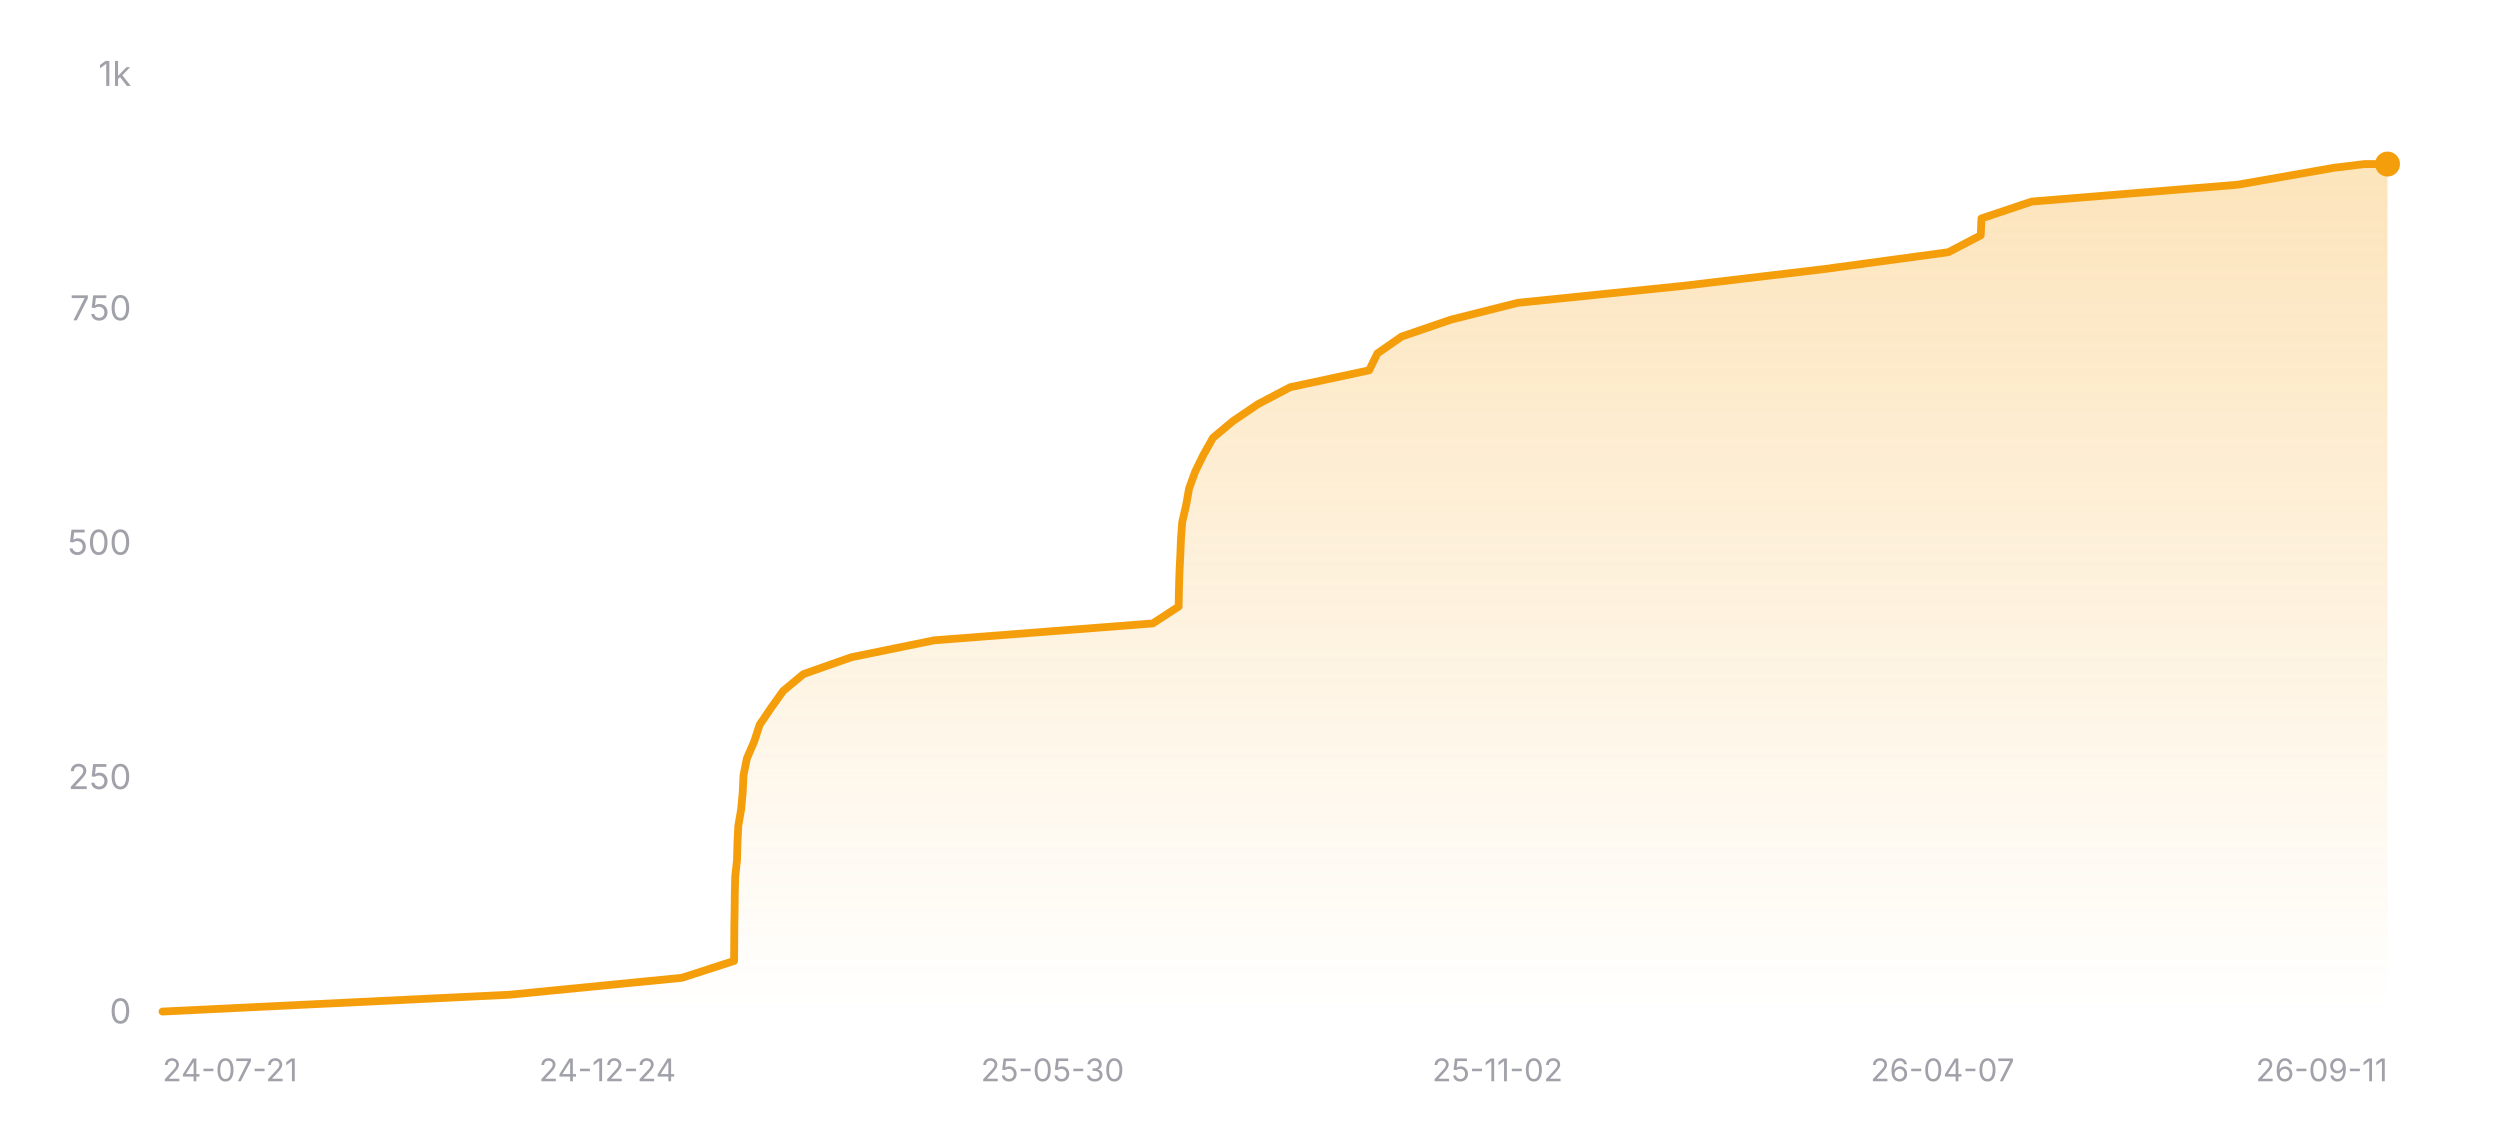
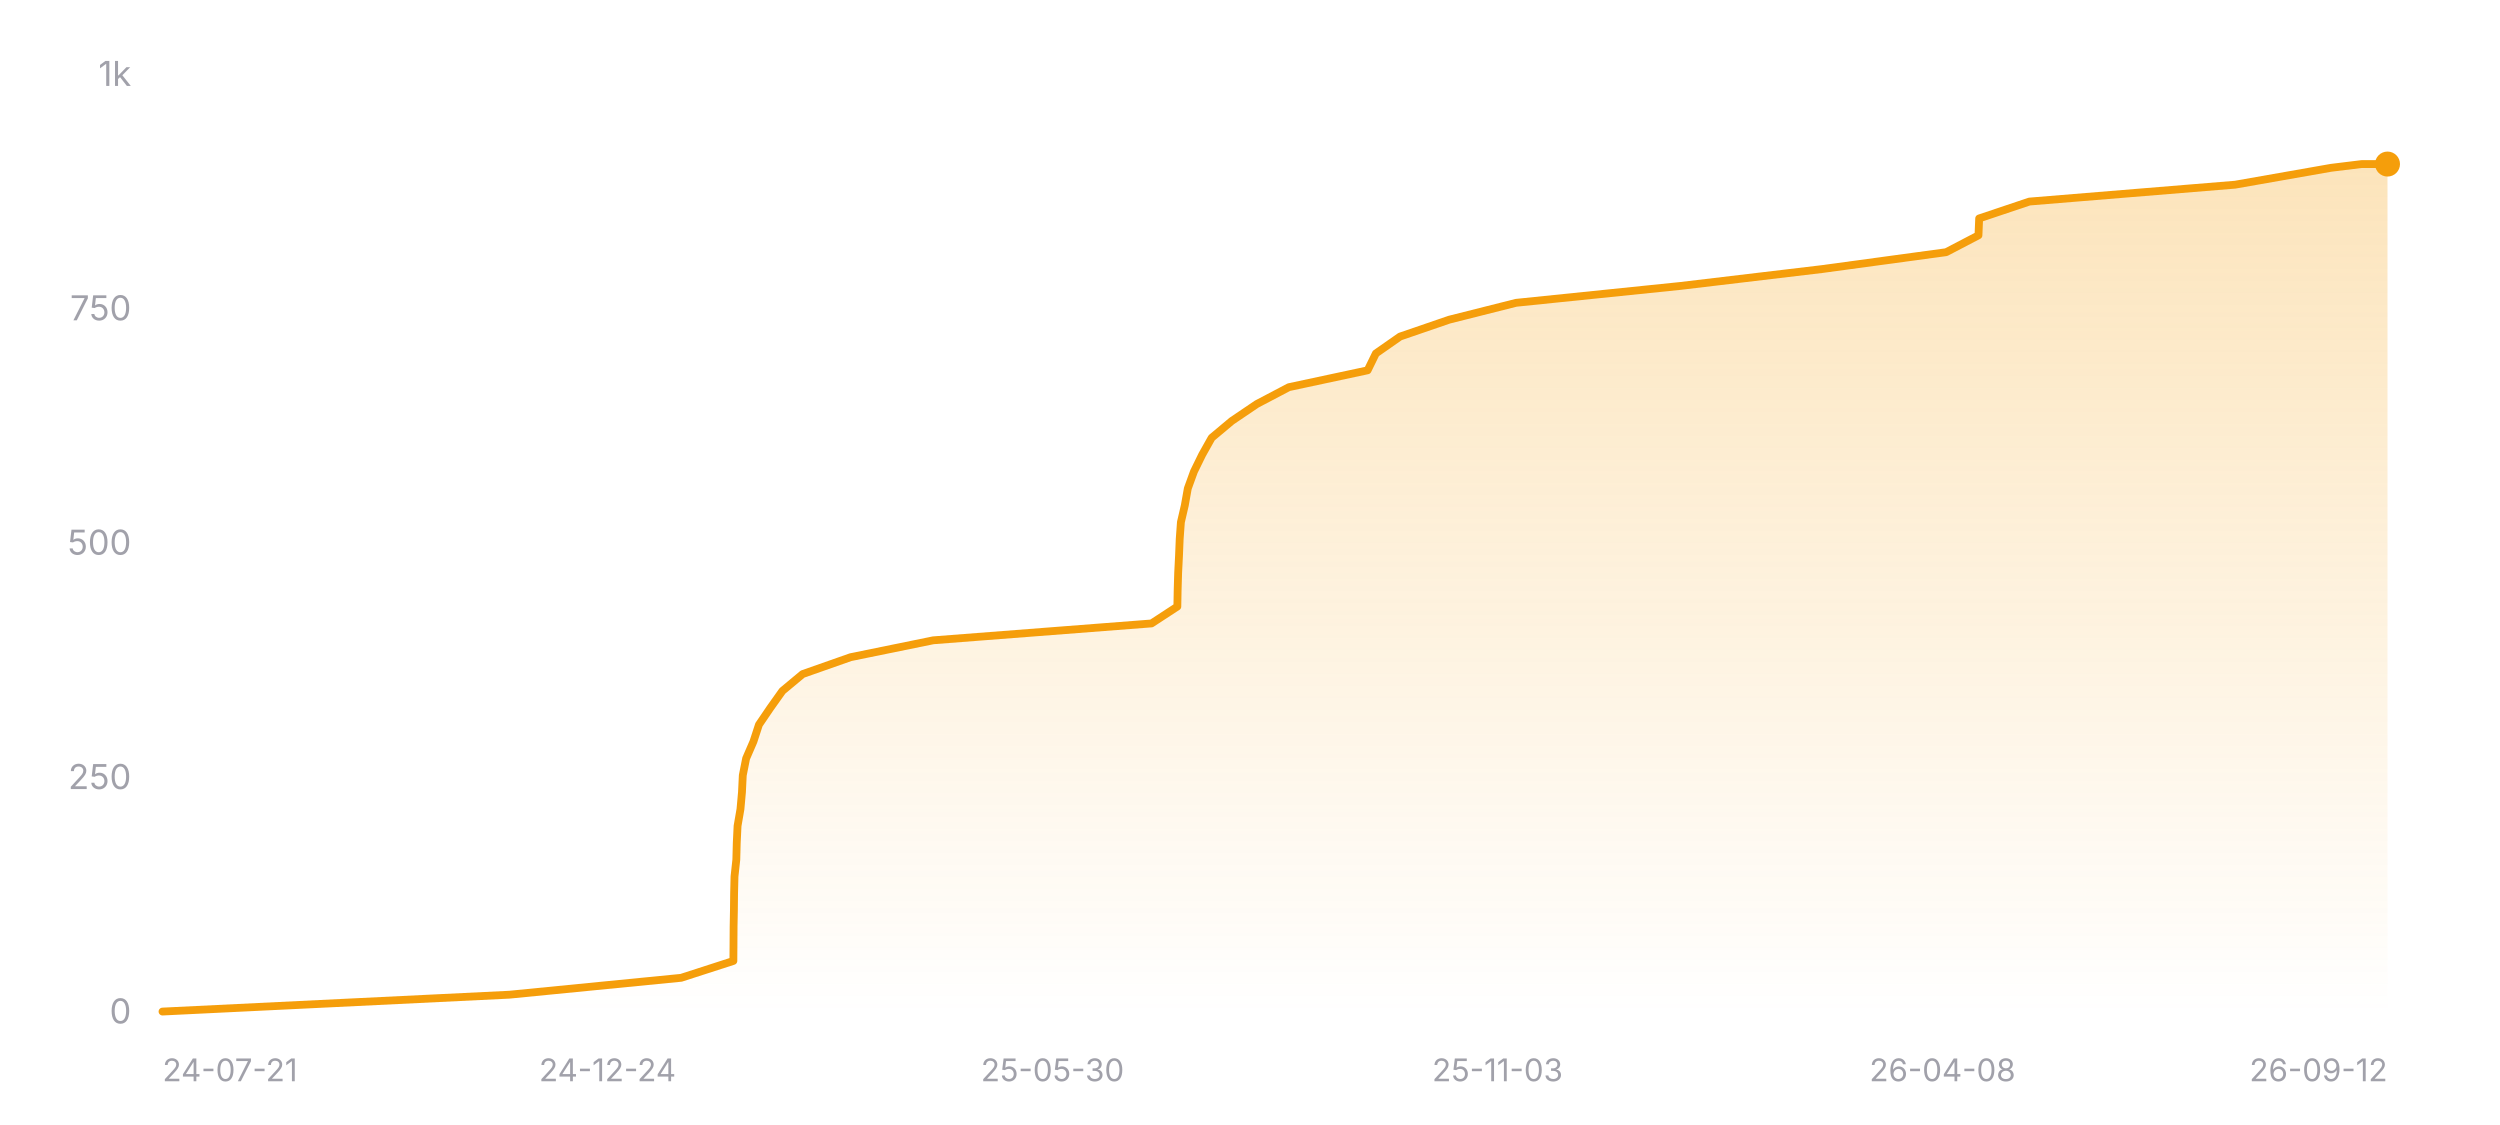
<svg xmlns="http://www.w3.org/2000/svg" width="800" height="360" viewBox="0 0 800 360" role="img" aria-label="Star history of nicejade/wealth-tracker">
  <defs>
    <linearGradient id="area-dark" x1="0" y1="0" x2="0" y2="1">
      <stop offset="0%" stop-color="#f59e0b" stop-opacity="0.28" />
      <stop offset="100%" stop-color="#f59e0b" stop-opacity="0" />
    </linearGradient>
  </defs>
  <line x1="52" y1="324" x2="764" y2="324" stroke="rgba(255,255,255,0.12)" stroke-width="1" />
  <text x="42" y="327.5" text-anchor="end" font-size="11" fill="#a1a1aa" font-family="ui-sans-serif, system-ui, -apple-system, BlinkMacSystemFont, 'Segoe UI', sans-serif">0</text>
  <line x1="52" y1="249" x2="764" y2="249" stroke="rgba(255,255,255,0.12)" stroke-width="1" stroke-dasharray="3 3" />
  <text x="42" y="252.5" text-anchor="end" font-size="11" fill="#a1a1aa" font-family="ui-sans-serif, system-ui, -apple-system, BlinkMacSystemFont, 'Segoe UI', sans-serif">250</text>
  <line x1="52" y1="174" x2="764" y2="174" stroke="rgba(255,255,255,0.12)" stroke-width="1" stroke-dasharray="3 3" />
  <text x="42" y="177.5" text-anchor="end" font-size="11" fill="#a1a1aa" font-family="ui-sans-serif, system-ui, -apple-system, BlinkMacSystemFont, 'Segoe UI', sans-serif">500</text>
  <line x1="52" y1="99" x2="764" y2="99" stroke="rgba(255,255,255,0.12)" stroke-width="1" stroke-dasharray="3 3" />
  <text x="42" y="102.5" text-anchor="end" font-size="11" fill="#a1a1aa" font-family="ui-sans-serif, system-ui, -apple-system, BlinkMacSystemFont, 'Segoe UI', sans-serif">750</text>
  <line x1="52" y1="24" x2="764" y2="24" stroke="rgba(255,255,255,0.12)" stroke-width="1" stroke-dasharray="3 3" />
  <text x="42" y="27.5" text-anchor="end" font-size="11" fill="#a1a1aa" font-family="ui-sans-serif, system-ui, -apple-system, BlinkMacSystemFont, 'Segoe UI', sans-serif">1k</text>
-   <polygon fill="url(#area-dark)" points="52,324 52,323.7 163.18,318.3 218.18,312.9 234.91,307.5 234.95,302.1 234.98,296.7 235.08,291.3 235.14,285.9 235.27,280.5 235.85,275.1 235.99,269.7 236.25,264.3 237.18,258.9 237.67,253.5 237.92,248.1 239,242.7 241.34,237.3 243.1,231.9 246.77,226.5 250.62,221.1 257.11,215.7 272.48,210.3 298.93,204.9 368.88,199.5 377.16,194.1 377.26,188.7 377.42,183.3 377.69,177.9 377.91,172.5 378.3,167.1 379.55,161.7 380.51,156.3 382.47,150.9 385.12,145.5 388.15,140.1 394.61,134.7 402.6,129.3 412.88,123.9 438.12,118.5 440.76,113.1 448.52,107.7 464.26,102.3 485.69,96.9 538.36,91.5 583.75,86.1 623.49,80.7 633.84,75.3 634.06,69.9 650.16,64.5 716.07,59.1 746.81,53.7 756.6,52.5 764,52.5 764,324" />
-   <polyline fill="none" stroke="#f59e0b" stroke-width="2.5" stroke-linecap="round" stroke-linejoin="round" points="52,323.7 163.18,318.3 218.18,312.9 234.91,307.5 234.95,302.1 234.98,296.7 235.08,291.3 235.14,285.9 235.27,280.5 235.85,275.1 235.99,269.7 236.25,264.3 237.18,258.9 237.67,253.5 237.92,248.1 239,242.7 241.34,237.3 243.1,231.9 246.77,226.5 250.62,221.1 257.11,215.7 272.48,210.3 298.93,204.9 368.88,199.5 377.16,194.1 377.26,188.7 377.42,183.3 377.69,177.9 377.91,172.5 378.3,167.1 379.55,161.7 380.51,156.3 382.47,150.9 385.12,145.5 388.15,140.1 394.61,134.7 402.6,129.3 412.88,123.9 438.12,118.5 440.76,113.1 448.52,107.7 464.26,102.3 485.69,96.9 538.36,91.5 583.75,86.1 623.49,80.7 633.84,75.3 634.06,69.9 650.16,64.5 716.07,59.1 746.81,53.7 756.6,52.5 764,52.5" />
+   <polygon fill="url(#area-dark)" points="52,324 52,323.7 163.04,318.3 217.97,312.9 234.68,307.5 234.72,302.1 234.75,296.7 234.85,291.3 234.91,285.9 235.04,280.5 235.62,275.1 235.76,269.7 236.02,264.3 236.95,258.9 237.43,253.5 237.69,248.1 238.76,242.7 241.1,237.3 242.86,231.9 246.53,226.5 250.37,221.1 256.85,215.7 272.2,210.3 298.62,204.9 368.49,199.5 376.75,194.1 376.85,188.7 377.01,183.3 377.28,177.9 377.5,172.5 377.89,167.1 379.14,161.7 380.1,156.3 382.06,150.9 384.7,145.5 387.73,140.1 394.18,134.7 402.16,129.3 412.43,123.9 437.64,118.5 440.28,113.1 448.02,107.7 463.74,102.3 485.15,96.9 537.75,91.5 583.09,86.1 622.77,80.7 633.11,75.3 633.33,69.9 649.41,64.5 715.24,59.1 745.94,53.7 755.72,52.5 764,52.5 764,324" />
+   <polyline fill="none" stroke="#f59e0b" stroke-width="2.5" stroke-linecap="round" stroke-linejoin="round" points="52,323.7 163.04,318.3 217.97,312.9 234.68,307.5 234.72,302.1 234.75,296.7 234.85,291.3 234.91,285.9 235.04,280.5 235.62,275.1 235.76,269.7 236.02,264.3 236.95,258.9 237.43,253.5 237.69,248.1 238.76,242.7 241.1,237.3 242.86,231.9 246.53,226.5 250.37,221.1 256.85,215.7 272.2,210.3 298.62,204.9 368.49,199.5 376.75,194.1 376.85,188.7 377.01,183.3 377.28,177.9 377.5,172.5 377.89,167.1 379.14,161.7 380.1,156.3 382.06,150.9 384.7,145.5 387.73,140.1 394.18,134.7 402.16,129.3 412.43,123.9 437.64,118.5 440.28,113.1 448.02,107.7 463.74,102.3 485.15,96.9 537.75,91.5 583.09,86.1 622.77,80.7 633.11,75.3 633.33,69.9 649.41,64.5 715.24,59.1 745.94,53.7 755.72,52.5 764,52.5" />
  <circle cx="764" cy="52.5" r="4" fill="#f59e0b" />
  <text x="52" y="346" text-anchor="start" font-size="10" fill="#a1a1aa" font-family="ui-sans-serif, system-ui, -apple-system, BlinkMacSystemFont, 'Segoe UI', sans-serif">24-07-21</text>
  <text x="194.4" y="346" text-anchor="middle" font-size="10" fill="#a1a1aa" font-family="ui-sans-serif, system-ui, -apple-system, BlinkMacSystemFont, 'Segoe UI', sans-serif">24-12-24</text>
  <text x="336.8" y="346" text-anchor="middle" font-size="10" fill="#a1a1aa" font-family="ui-sans-serif, system-ui, -apple-system, BlinkMacSystemFont, 'Segoe UI', sans-serif">25-05-30</text>
-   <text x="479.2" y="346" text-anchor="middle" font-size="10" fill="#a1a1aa" font-family="ui-sans-serif, system-ui, -apple-system, BlinkMacSystemFont, 'Segoe UI', sans-serif">25-11-02</text>
-   <text x="621.6" y="346" text-anchor="middle" font-size="10" fill="#a1a1aa" font-family="ui-sans-serif, system-ui, -apple-system, BlinkMacSystemFont, 'Segoe UI', sans-serif">26-04-07</text>
-   <text x="764" y="346" text-anchor="end" font-size="10" fill="#a1a1aa" font-family="ui-sans-serif, system-ui, -apple-system, BlinkMacSystemFont, 'Segoe UI', sans-serif">26-09-11</text>
+   <text x="479.2" y="346" text-anchor="middle" font-size="10" fill="#a1a1aa" font-family="ui-sans-serif, system-ui, -apple-system, BlinkMacSystemFont, 'Segoe UI', sans-serif">25-11-03</text>
+   <text x="621.6" y="346" text-anchor="middle" font-size="10" fill="#a1a1aa" font-family="ui-sans-serif, system-ui, -apple-system, BlinkMacSystemFont, 'Segoe UI', sans-serif">26-04-08</text>
+   <text x="764" y="346" text-anchor="end" font-size="10" fill="#a1a1aa" font-family="ui-sans-serif, system-ui, -apple-system, BlinkMacSystemFont, 'Segoe UI', sans-serif">26-09-12</text>
</svg>
